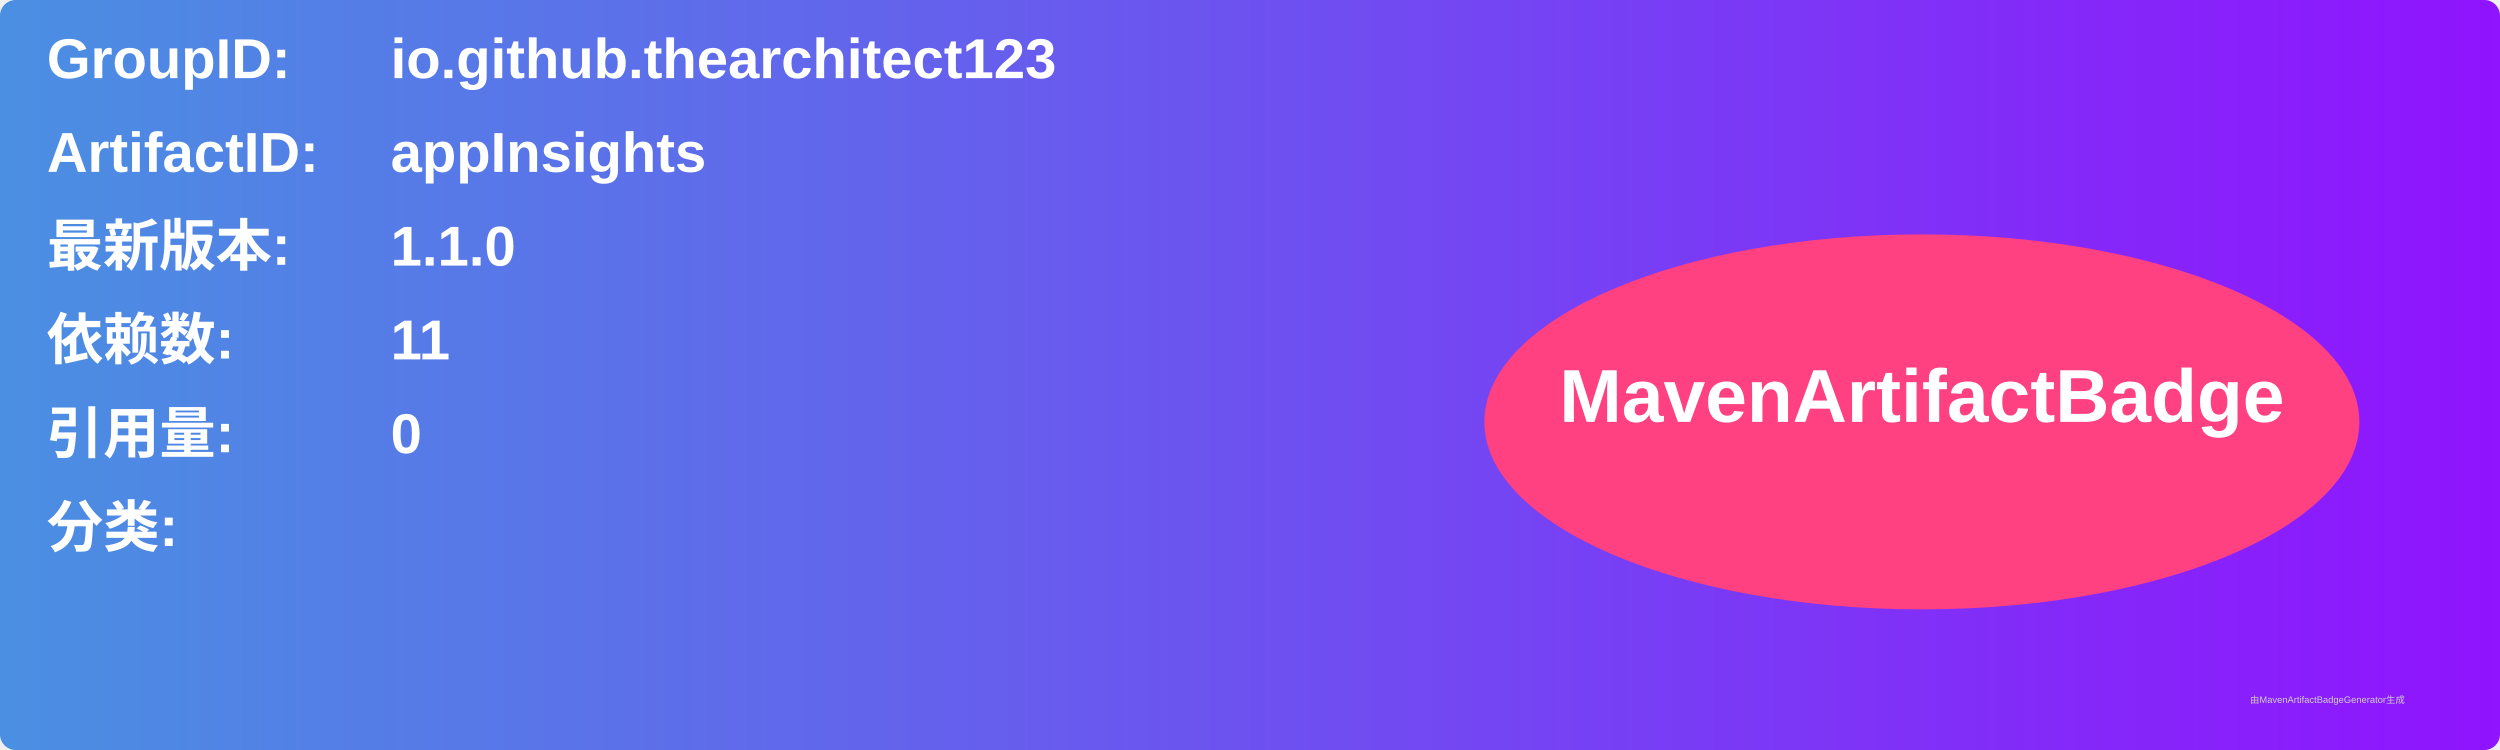
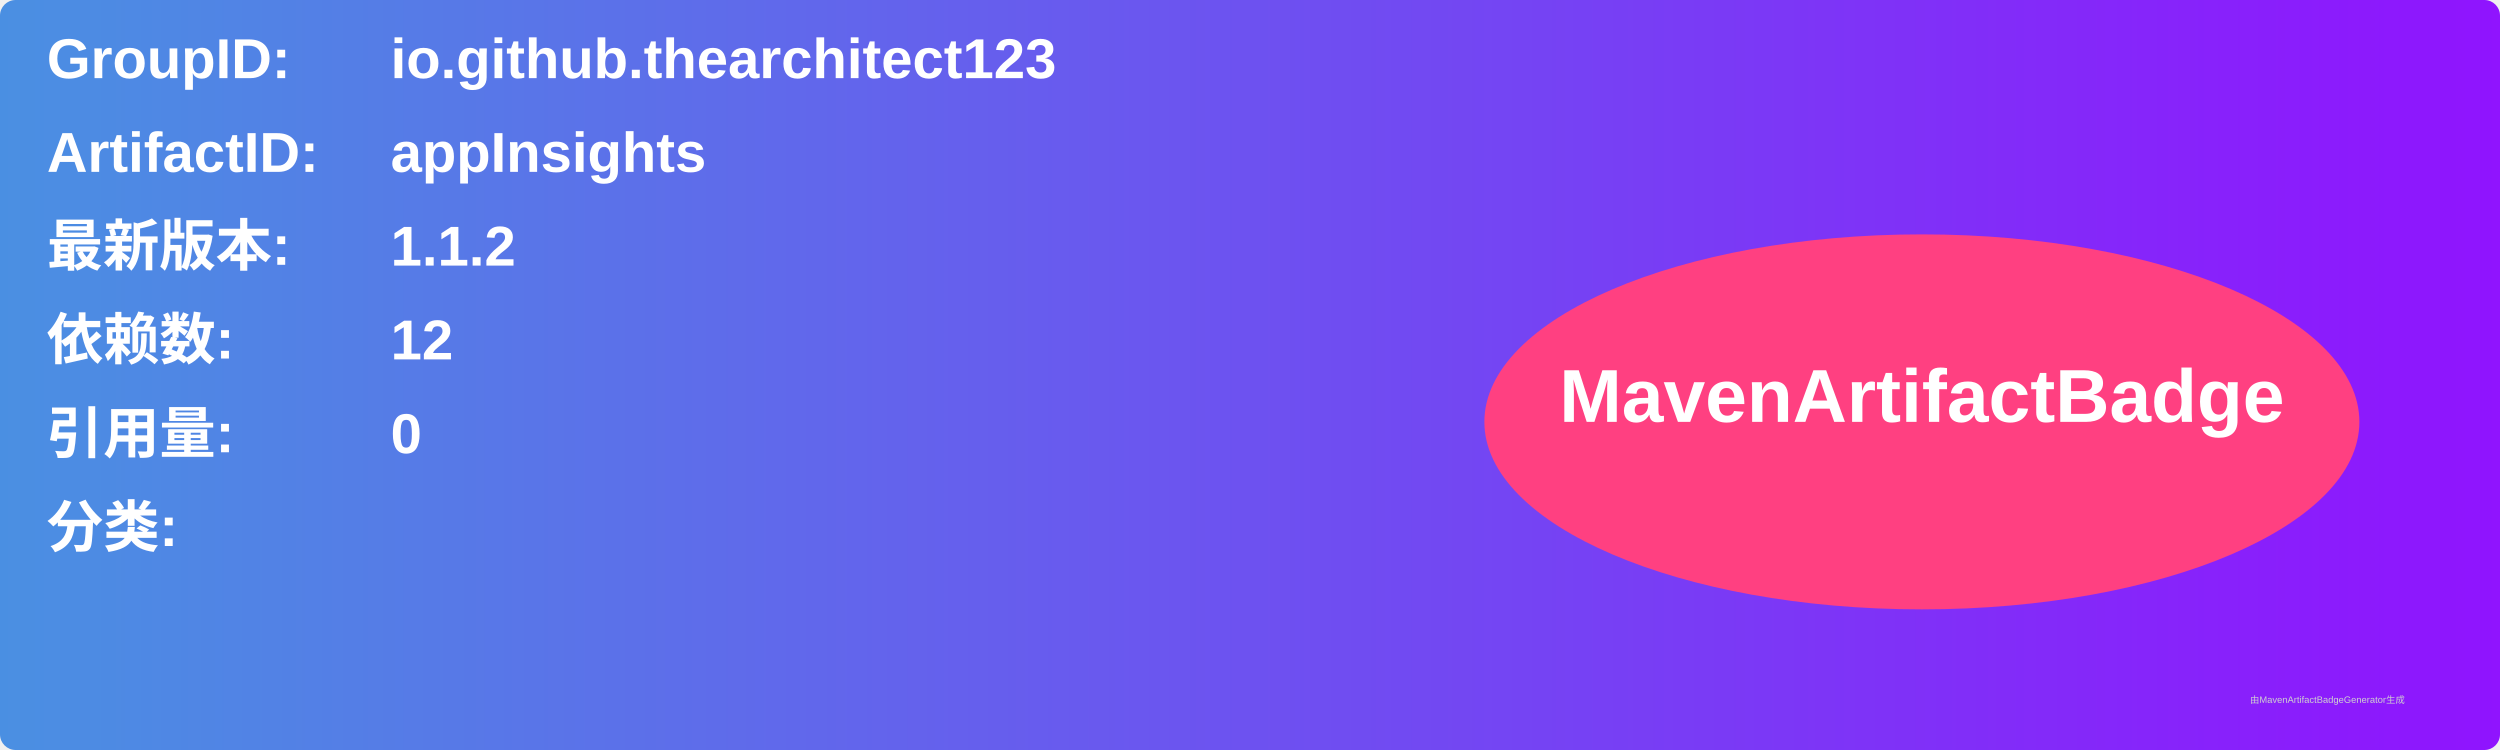
<svg xmlns="http://www.w3.org/2000/svg" width="800" height="240" viewBox="0 0 800 240">
  <linearGradient id="grad" x1="0%" y1="0%" x2="100%" y2="0%">
    <stop offset="0%" stop-color="#4a90e2" />
    <stop offset="100%" stop-color="#9013fe" />
  </linearGradient>
  <rect width="100%" height="100%" rx="5" ry="5" fill="url(#grad)" />
  <g transform="translate(15, 15)">
    <text x="0" y="10" font-family="Arial" font-size="18" fill="white" font-weight="bold" width="260">GroupID:</text>
    <text x="110" y="10" font-family="Arial" font-size="18" fill="white" font-weight="bold" width="460">io.github.thearchitect123</text>
    <text x="0" y="40" font-family="Arial" font-size="18" fill="white" font-weight="bold" width="260">ArtifactID:</text>
    <text x="110" y="40" font-family="Arial" font-size="18" fill="white" font-weight="bold" width="460">appInsights</text>
    <text x="0" y="70" font-family="Arial" font-size="18" fill="white" font-weight="bold">最新版本:</text>
    <text x="110" y="70" font-family="Arial" font-size="18" fill="white" font-weight="bold">
-       <tspan font-weight="bold">1.1.0</tspan>
+       <tspan font-weight="bold">1.1.2</tspan>
    </text>
    <text x="0" y="100" font-family="Arial" font-size="18" fill="white" font-weight="bold">依赖数: </text>
    <text x="110" y="100" font-family="Arial" font-size="18" fill="white">
-       <tspan font-weight="bold">11</tspan>
+       <tspan font-weight="bold">12</tspan>
    </text>
    <text x="0" y="130" font-family="Arial" font-size="18" fill="white" font-weight="bold">引用量: </text>
    <text x="110" y="130" font-family="Arial" font-size="18" fill="white">
      <tspan font-weight="bold">0</tspan>
    </text>
    <text x="0" y="160" font-family="Arial" font-size="18" fill="white" font-weight="bold">分类:</text>
    <text x="10" y="190" font-family="Arial" font-size="10" fill="white">
      <tspan font-weight="bold" />
    </text>
    <ellipse cx="600" cy="120" rx="140" ry="60" fill="#ff4081" />
    <text x="600" y="120" text-anchor="middle" font-family="Arial" font-size="24" fill="white" font-weight="bold">MavenArtifactBadge</text>
  </g>
  <text x="720" y="225" font-family="Arial" font-size="3" fill="#d0d0d0">由MavenArtifactBadgeGenerator生成</text>
</svg>
